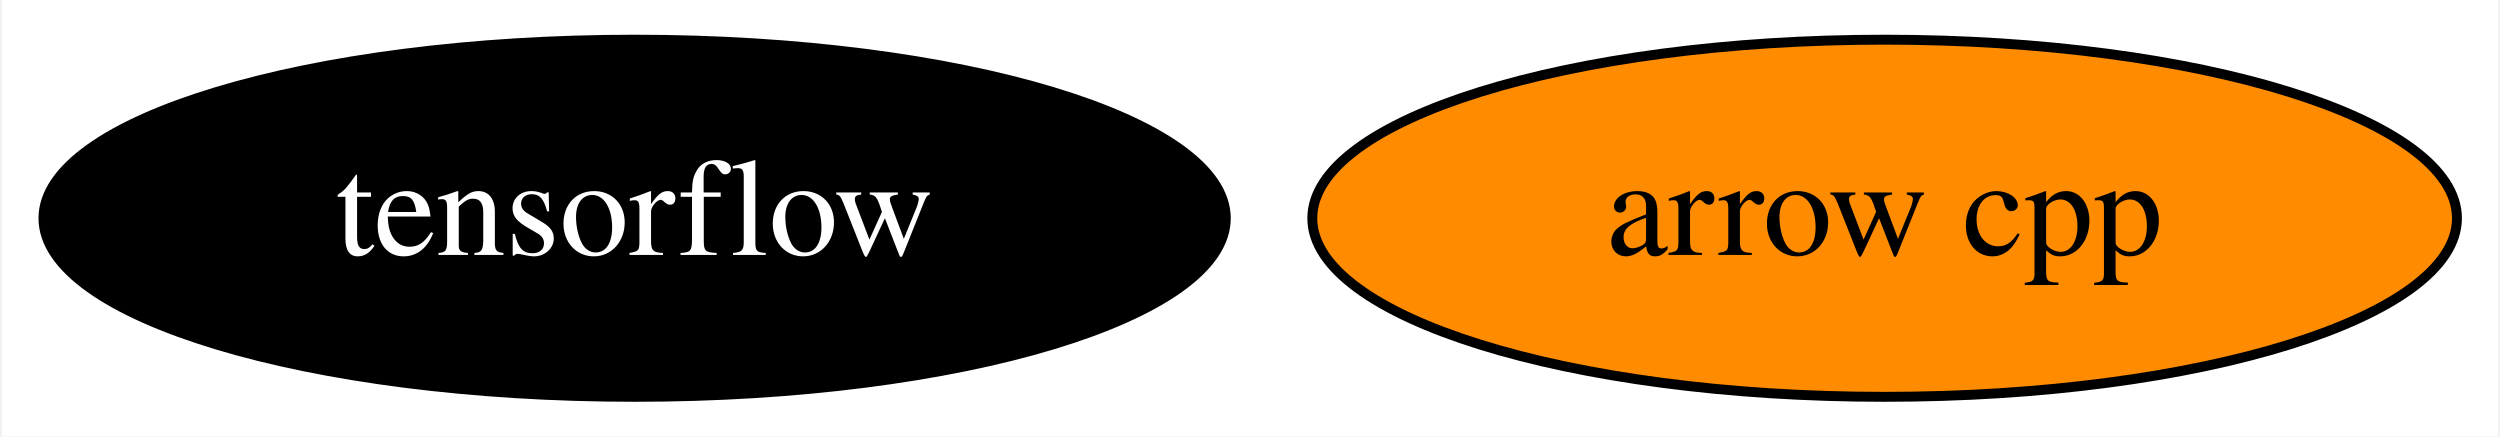
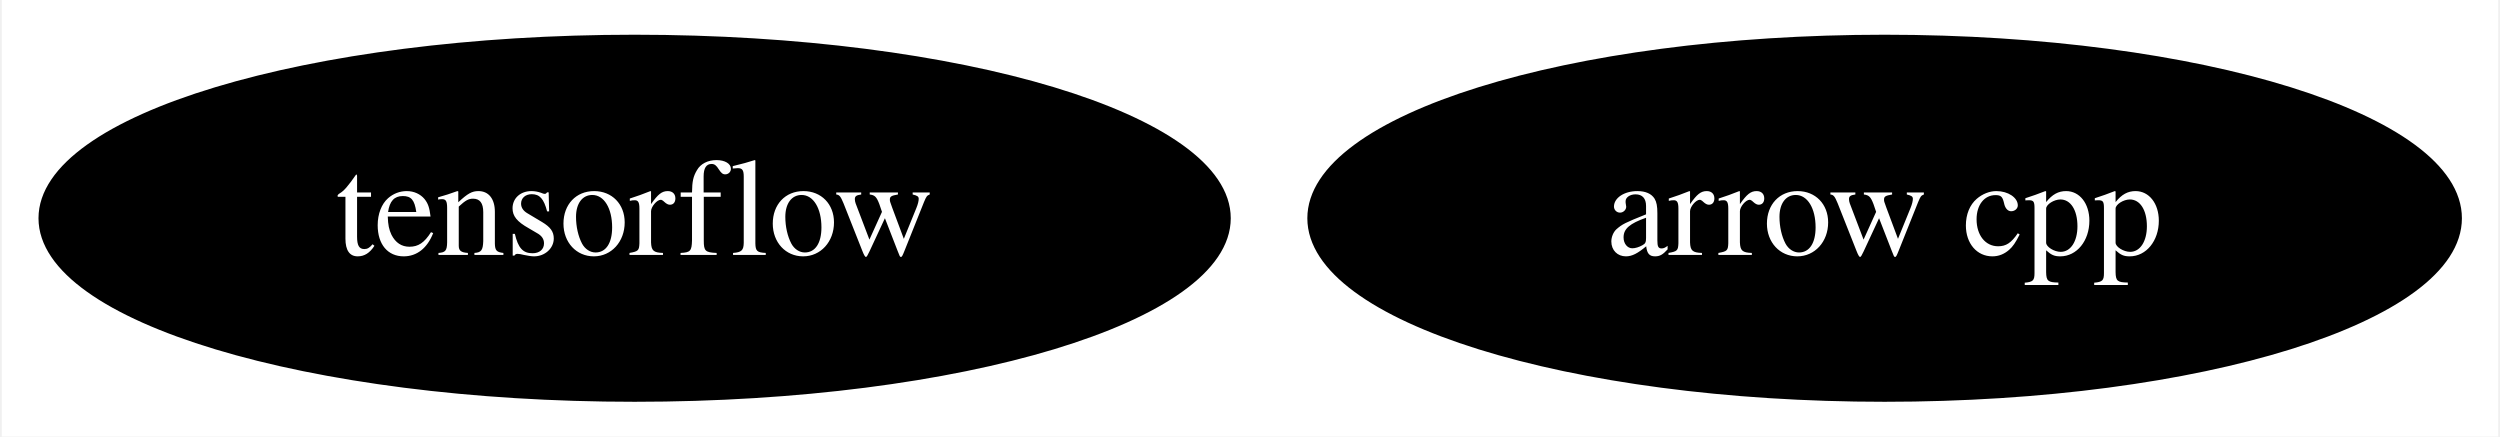
<svg xmlns="http://www.w3.org/2000/svg" xmlns:xlink="http://www.w3.org/1999/xlink" width="252pt" height="44pt" viewBox="0.00 0.00 251.64 44.00">
  <g id="graph0" class="graph" transform="scale(1 1) rotate(0) translate(4 40)">
    <polygon fill="white" stroke="transparent" points="-4,4 -4,-40 247.64,-40 247.64,4 -4,4" />
    <g id="node1" class="node">
      <g id="a_node1">
        <a xlink:href="https://github.com/conda-forge/arrow-cpp-feedstock" xlink:title="arrow cpp">
-           <ellipse fill="#ff8c00" stroke="black" cx="185.79" cy="-18" rx="57.69" ry="18" />
-           <text text-anchor="middle" x="185.79" y="-14.3" font-family="Times,serif" font-size="14.00">arrow cpp</text>
+           <ellipse fill="#000000" stroke="black" cx="185.79" cy="-18" rx="57.69" ry="18" />
+           <text text-anchor="middle" x="185.79" y="-14.3" font-family="Times,serif" font-size="14.00" fill="white">arrow cpp</text>
        </a>
      </g>
    </g>
    <g id="node2" class="node">
      <g id="a_node2">
        <a xlink:href="https://github.com/conda-forge/tensorflow-feedstock" xlink:title="tensorflow">
          <ellipse fill="#000000" stroke="black" cx="59.79" cy="-18" rx="59.59" ry="18" />
          <text text-anchor="middle" x="59.79" y="-14.3" font-family="Times,serif" font-size="14.00" fill="white">tensorflow</text>
        </a>
      </g>
    </g>
  </g>
</svg>
